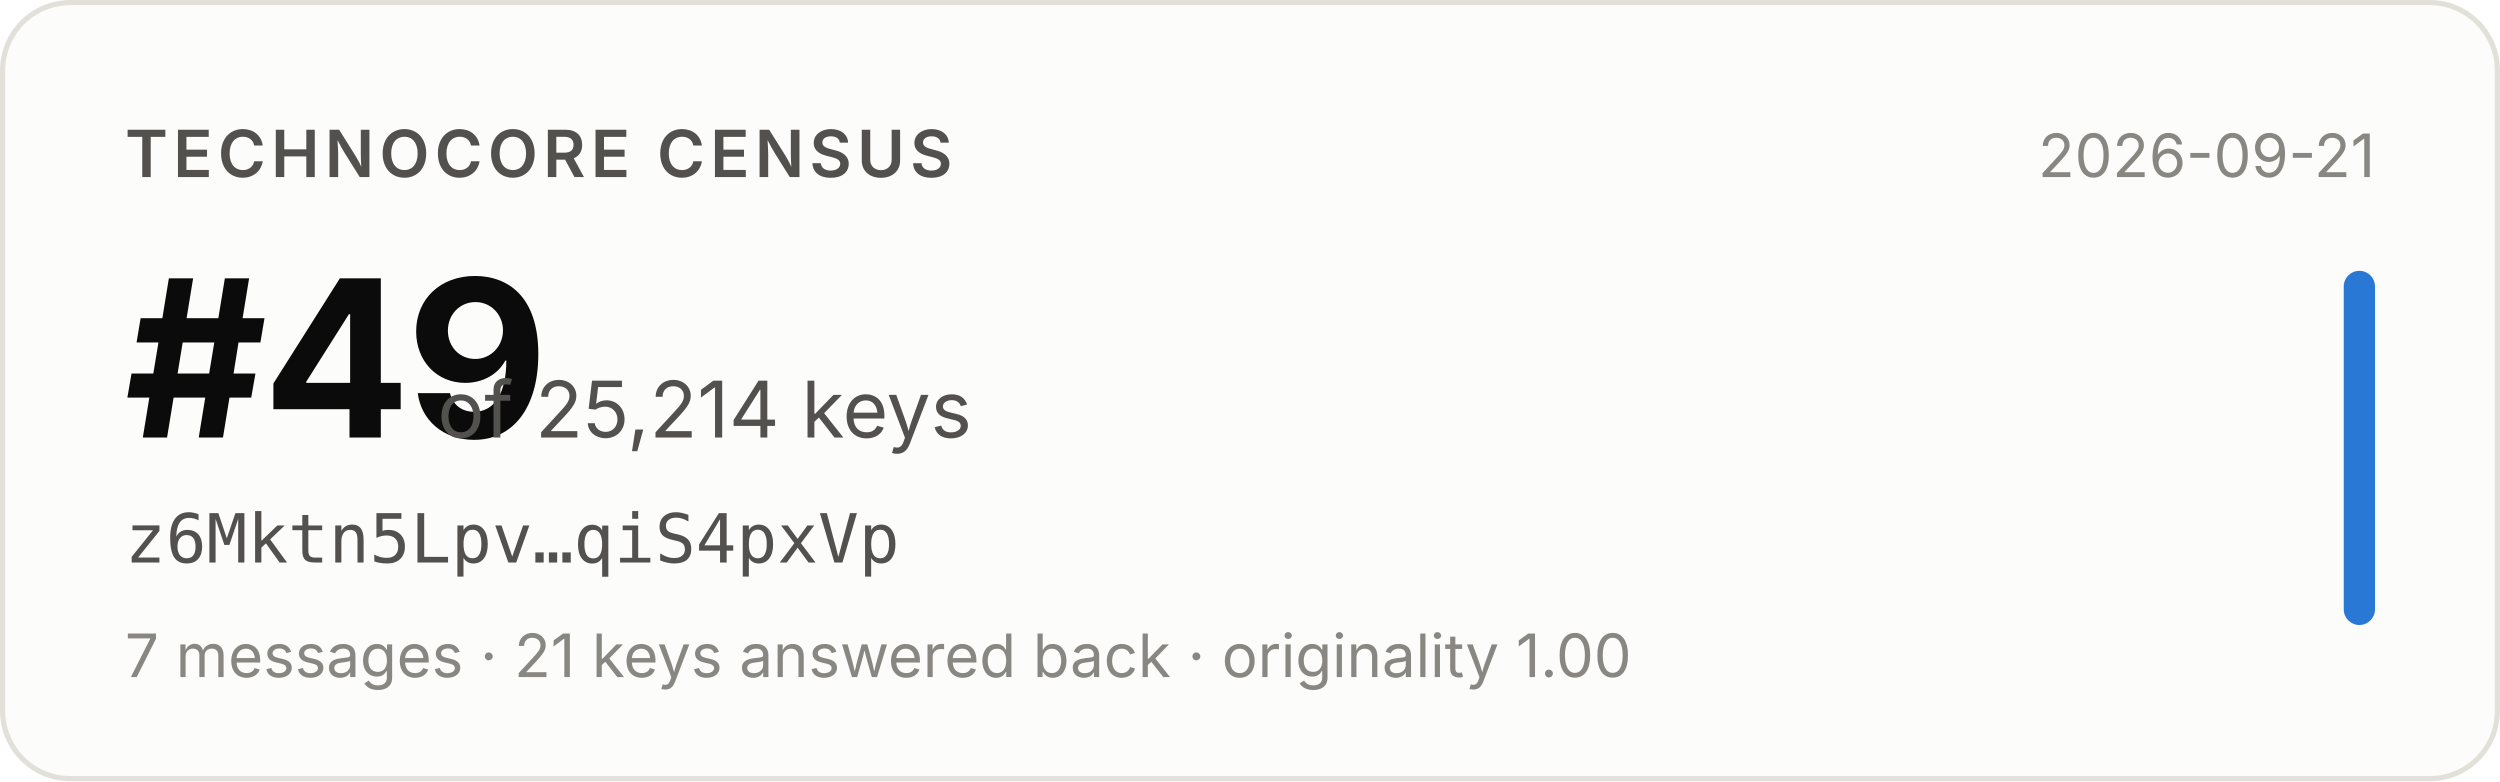
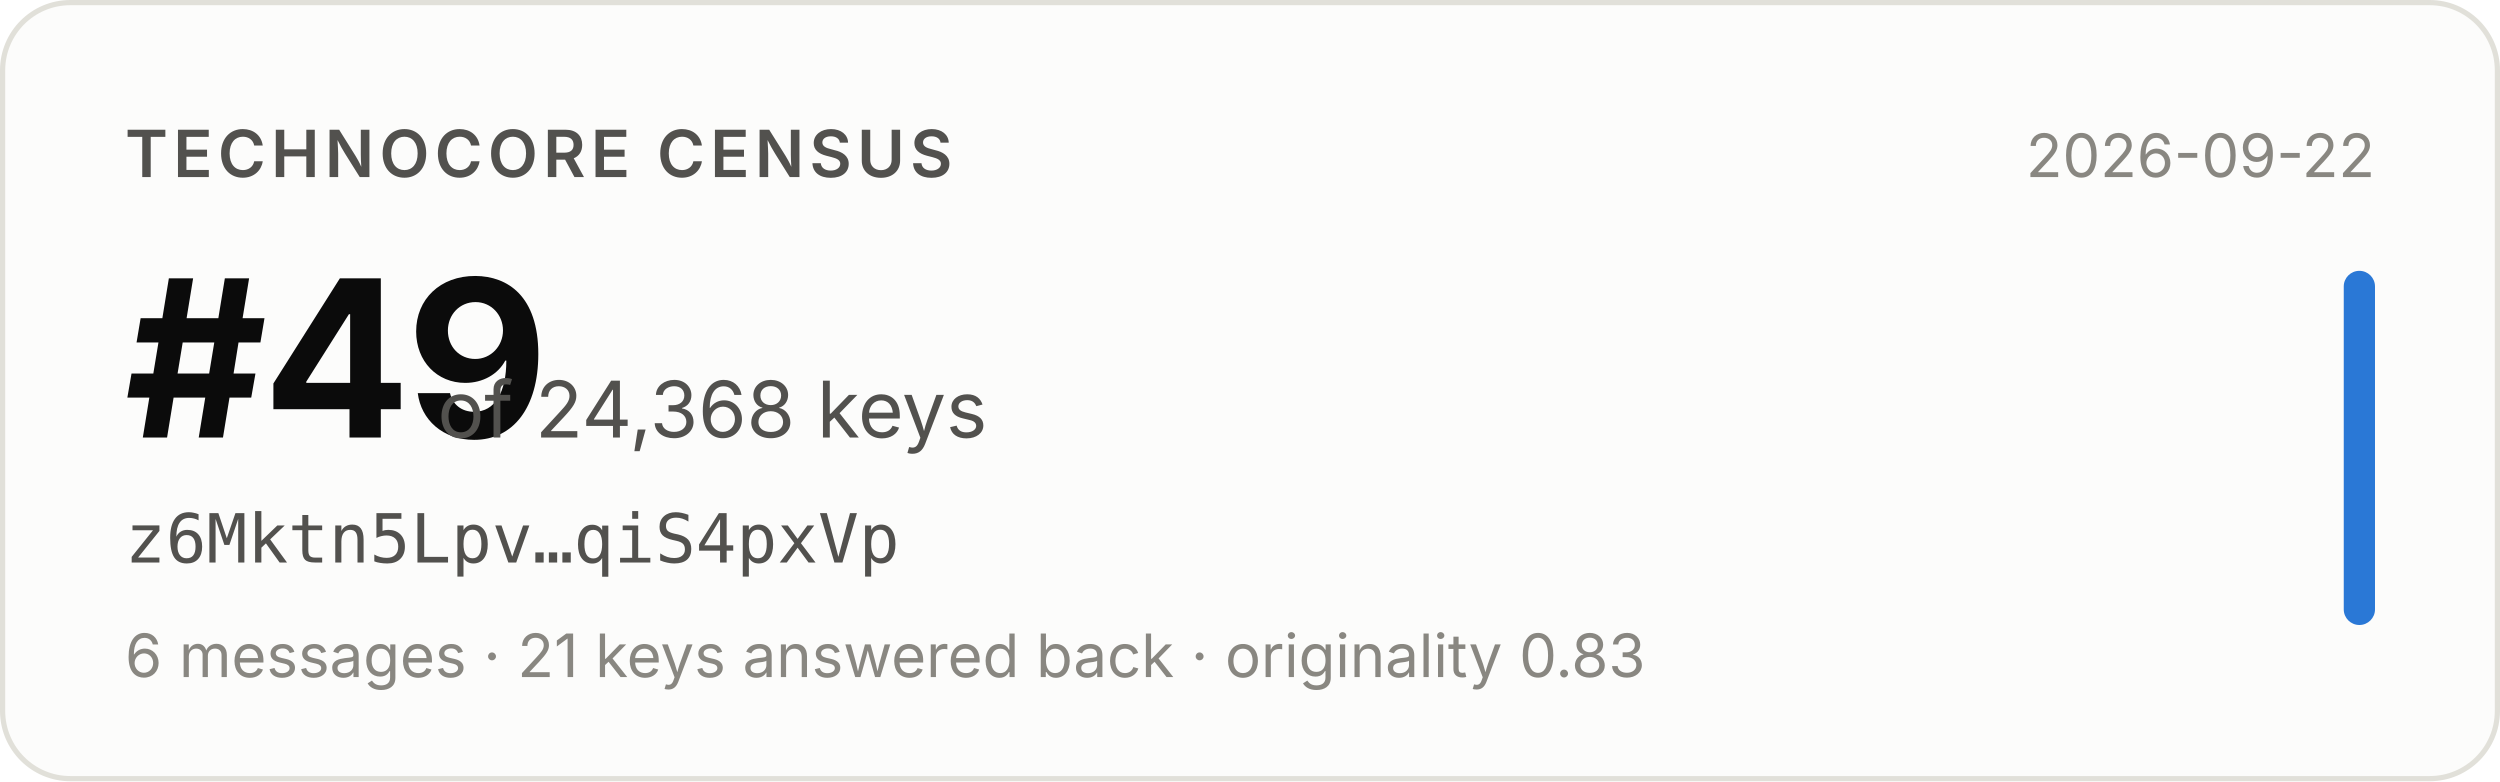
- <svg xmlns="http://www.w3.org/2000/svg" width="480" height="150" viewBox="0 0 480 150" role="img" aria-label="Technocore Census rank #49 of 25,214 keys for z6Mktn5Lpv…qiS4pxVp, snapshot 2026-09-21">
+ <svg xmlns="http://www.w3.org/2000/svg" width="480" height="150" viewBox="0 0 480 150" role="img" aria-label="Technocore Census rank #49 of 24,368 keys for z6Mktn5Lpv…qiS4pxVp, snapshot 2026-09-22">
  <rect x="0.5" y="0.5" width="479" height="149" rx="13" fill="#fcfcfb" stroke="#e1e0d9" />
  <g font-family="system-ui, -apple-system, 'Segoe UI', sans-serif">
    <text x="24" y="34" font-size="12.5" font-weight="600" fill="#52514e" letter-spacing="0.08em">TECHNOCORE CENSUS</text>
    <text x="24" y="84" font-size="42" font-weight="650" fill="#0b0b0b" letter-spacing="-0.02em">#49</text>
-     <text x="84" y="84" font-size="15" fill="#52514e">of 25,214 keys</text>
+     <text x="84" y="84" font-size="15" fill="#52514e">of 24,368 keys</text>
    <text x="24" y="108" font-size="13" fill="#52514e" font-family="ui-monospace, SFMono-Regular, Menlo, monospace">z6Mktn5Lpv…qiS4pxVp</text>
-     <text x="24" y="130" font-size="11.5" fill="#898781">7 messages · 21 keys answered back · originality 1.00</text>
-     <text x="456" y="34" font-size="11.5" fill="#898781" text-anchor="end">2026-09-21</text>
+     <text x="24" y="130" font-size="11.5" fill="#898781">6 messages · 21 keys answered back · originality 0.83</text>
+     <text x="456" y="34" font-size="11.5" fill="#898781" text-anchor="end">2026-09-22</text>
    <rect x="450" y="52" width="6" height="68" rx="3" fill="#2a78d6" />
  </g>
</svg>
